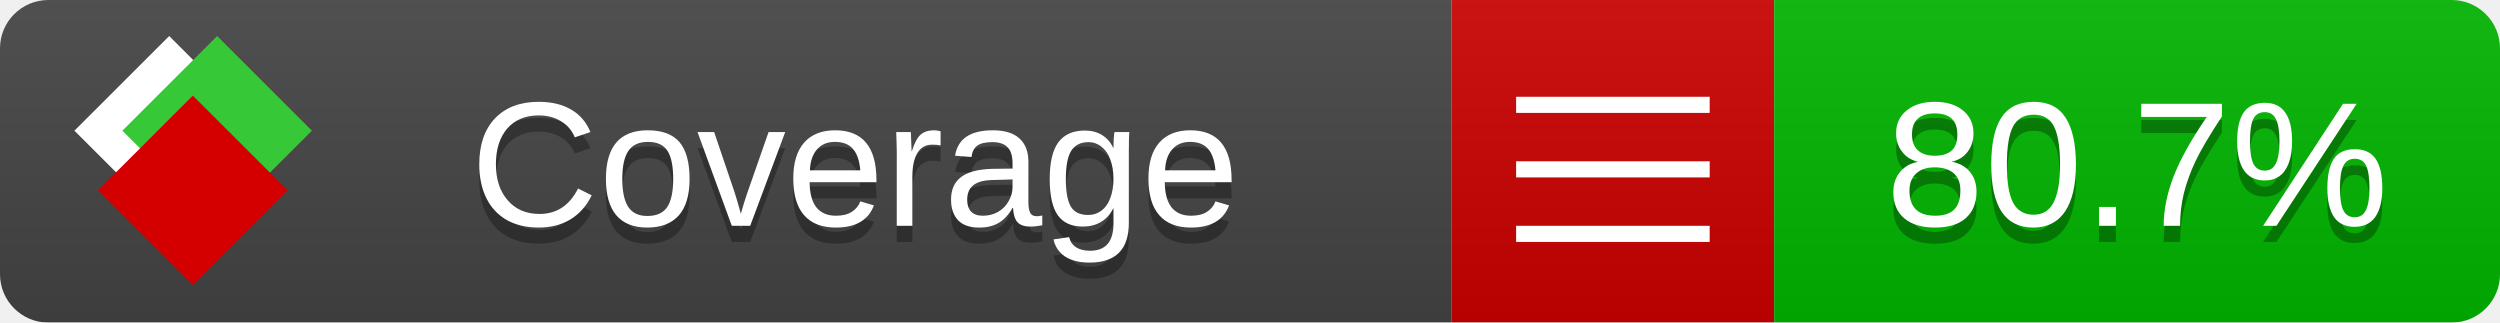
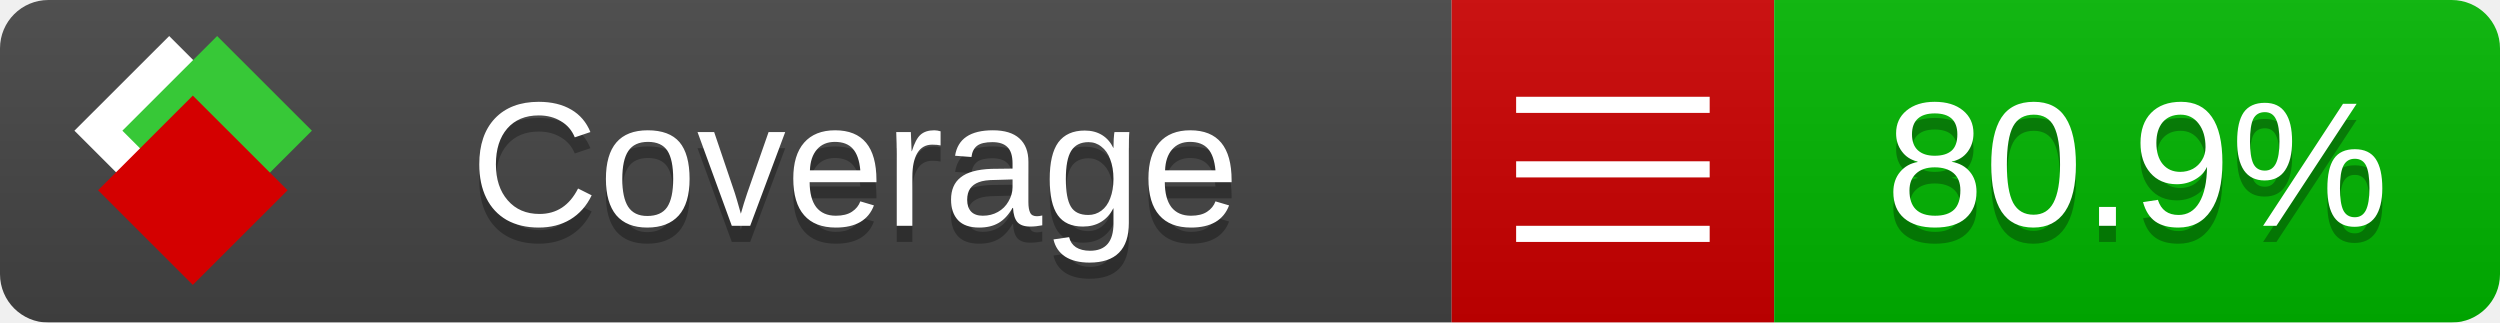
<svg xmlns="http://www.w3.org/2000/svg" xmlns:xlink="http://www.w3.org/1999/xlink" width="155" height="20">
  <style type="text/css">
          
            @keyframes fade1 {
                0% { visibility: visible; opacity: 1; }
               23% { visibility: visible; opacity: 1; }
               25% { visibility: hidden; opacity: 0; }
               48% { visibility: hidden; opacity: 0; }
               50% { visibility: hidden; opacity: 0; }
               73% { visibility: hidden; opacity: 0; }
               75% { visibility: hidden; opacity: 0; }
               98% { visibility: hidden; opacity: 0; }
              100% { visibility: visible; opacity: 1; }
            }
            @keyframes fade2 {
                0% { visibility: hidden; opacity: 0; }
               23% { visibility: hidden; opacity: 0; }
               25% { visibility: visible; opacity: 1; }
               48% { visibility: visible; opacity: 1; }
               50% { visibility: hidden; opacity: 0; }
               73% { visibility: hidden; opacity: 0; }
               75% { visibility: hidden; opacity: 0; }
               98% { visibility: hidden; opacity: 0; }
              100% { visibility: hidden; opacity: 0; }
            }
            @keyframes fade3 {
                0% { visibility: hidden; opacity: 0; }
               23% { visibility: hidden; opacity: 0; }
               25% { visibility: hidden; opacity: 0; }
               48% { visibility: hidden; opacity: 0; }
               50% { visibility: visible; opacity: 1; }
               73% { visibility: visible; opacity: 1; }
               75% { visibility: hidden; opacity: 0; }
               98% { visibility: hidden; opacity: 0; }
              100% { visibility: hidden; opacity: 0; }
            }
            @keyframes fade4 {
                0% { visibility: hidden; opacity: 0; }
               23% { visibility: hidden; opacity: 0; }
               25% { visibility: hidden; opacity: 0; }
               48% { visibility: hidden; opacity: 0; }
               50% { visibility: hidden; opacity: 0; }
               73% { visibility: hidden; opacity: 0; }
               75% { visibility: visible; opacity: 1; }
               98% { visibility: visible; opacity: 1; }
              100% { visibility: hidden; opacity: 0; }
            }
            .linecoverage {
                animation-duration: 15s;
                animation-name: fade1;
                animation-iteration-count: infinite;
            }
            .branchcoverage {
                animation-duration: 15s;
                animation-name: fade2;
                animation-iteration-count: infinite;
            }
            .methodcoverage {
                animation-duration: 15s;
                animation-name: fade3;
                animation-iteration-count: infinite;
            }
            .fullmethodcoverage {
                animation-duration: 15s;
                animation-name: fade4;
                animation-iteration-count: infinite;
            }
          
    </style>
  <defs>
    <linearGradient id="gradient" x2="0" y2="100%">
      <stop offset="0" stop-color="#bbb" stop-opacity=".1" />
      <stop offset="1" stop-opacity=".1" />
    </linearGradient>
    <linearGradient id="c">
      <stop offset="0" stop-color="#d40000" />
      <stop offset="1" stop-color="#ff2a2a" />
    </linearGradient>
    <linearGradient id="a">
      <stop offset="0" stop-color="#e0e0de" />
      <stop offset="1" stop-color="#fff" />
    </linearGradient>
    <linearGradient id="b">
      <stop offset="0" stop-color="#37c837" />
      <stop offset="1" stop-color="#217821" />
    </linearGradient>
    <linearGradient xlink:href="#a" id="e" x1="106.44" x2="69.96" y1="-11.96" y2="-46.84" gradientTransform="matrix(-.8426 -.00045 -.00045 -.8426 -94.27 -75.82)" gradientUnits="userSpaceOnUse" />
    <linearGradient xlink:href="#b" id="f" x1="56.19" x2="77.97" y1="-23.45" y2="10.62" gradientTransform="matrix(.8426 .00045 .00045 .8426 94.27 75.82)" gradientUnits="userSpaceOnUse" />
    <linearGradient xlink:href="#c" id="g" x1="79.98" x2="132.9" y1="10.79" y2="10.79" gradientTransform="matrix(.8426 .00045 .00045 .8426 94.27 75.82)" gradientUnits="userSpaceOnUse" />
    <mask id="mask">
      <rect width="155" height="20" rx="3" fill="#fff" />
    </mask>
    <g id="icon" transform="matrix(.04486 0 0 .04481 -.48 -.63)">
      <rect width="52.92" height="52.92" x="-109.72" y="-27.13" fill="url(#e)" transform="rotate(-135)" />
      <rect width="52.92" height="52.92" x="70.19" y="-39.18" fill="url(#f)" transform="rotate(45)" />
      <rect width="52.92" height="52.92" x="80.05" y="-15.74" fill="url(#g)" transform="rotate(45)" />
    </g>
  </defs>
  <g mask="url(#mask)">
    <rect x="0" y="0" width="90" height="20" fill="#444" />
    <rect x="90" y="0" width="20" height="20" fill="#c00" />
    <rect x="110" y="0" width="45" height="20" fill="#00B600" />
    <rect x="0" y="0" width="155" height="20" fill="url(#gradient)" />
  </g>
  <g>
    <path class="" stroke="#fff" d="M94 6.5 h12 M94 10.5 h12 M94 14.5 h12" />
  </g>
  <g fill="#fff" text-anchor="middle" font-family="Verdana,Arial,Geneva,sans-serif" font-size="11">
    <a xlink:href="https://github.com/danielpalme/ReportGenerator" target="_top">
      <use xlink:href="#icon" transform="translate(3,1) scale(3.5)" />
    </a>
    <text x="53" y="15" fill="#010101" fill-opacity=".3">Coverage</text>
    <text x="53" y="14" fill="#fff">Coverage</text>
-     <text class="" x="132.5" y="15" fill="#010101" fill-opacity=".3">80.7%</text>
-     <text class="" x="132.5" y="14">80.7%</text>
+     <text class="" x="132.5" y="15" fill="#010101" fill-opacity=".3">80.9%</text>
+     <text class="" x="132.5" y="14">80.9%</text>
  </g>
  <g>
    <rect class="" x="90" y="0" width="65" height="20" fill-opacity="0" />
  </g>
</svg>
